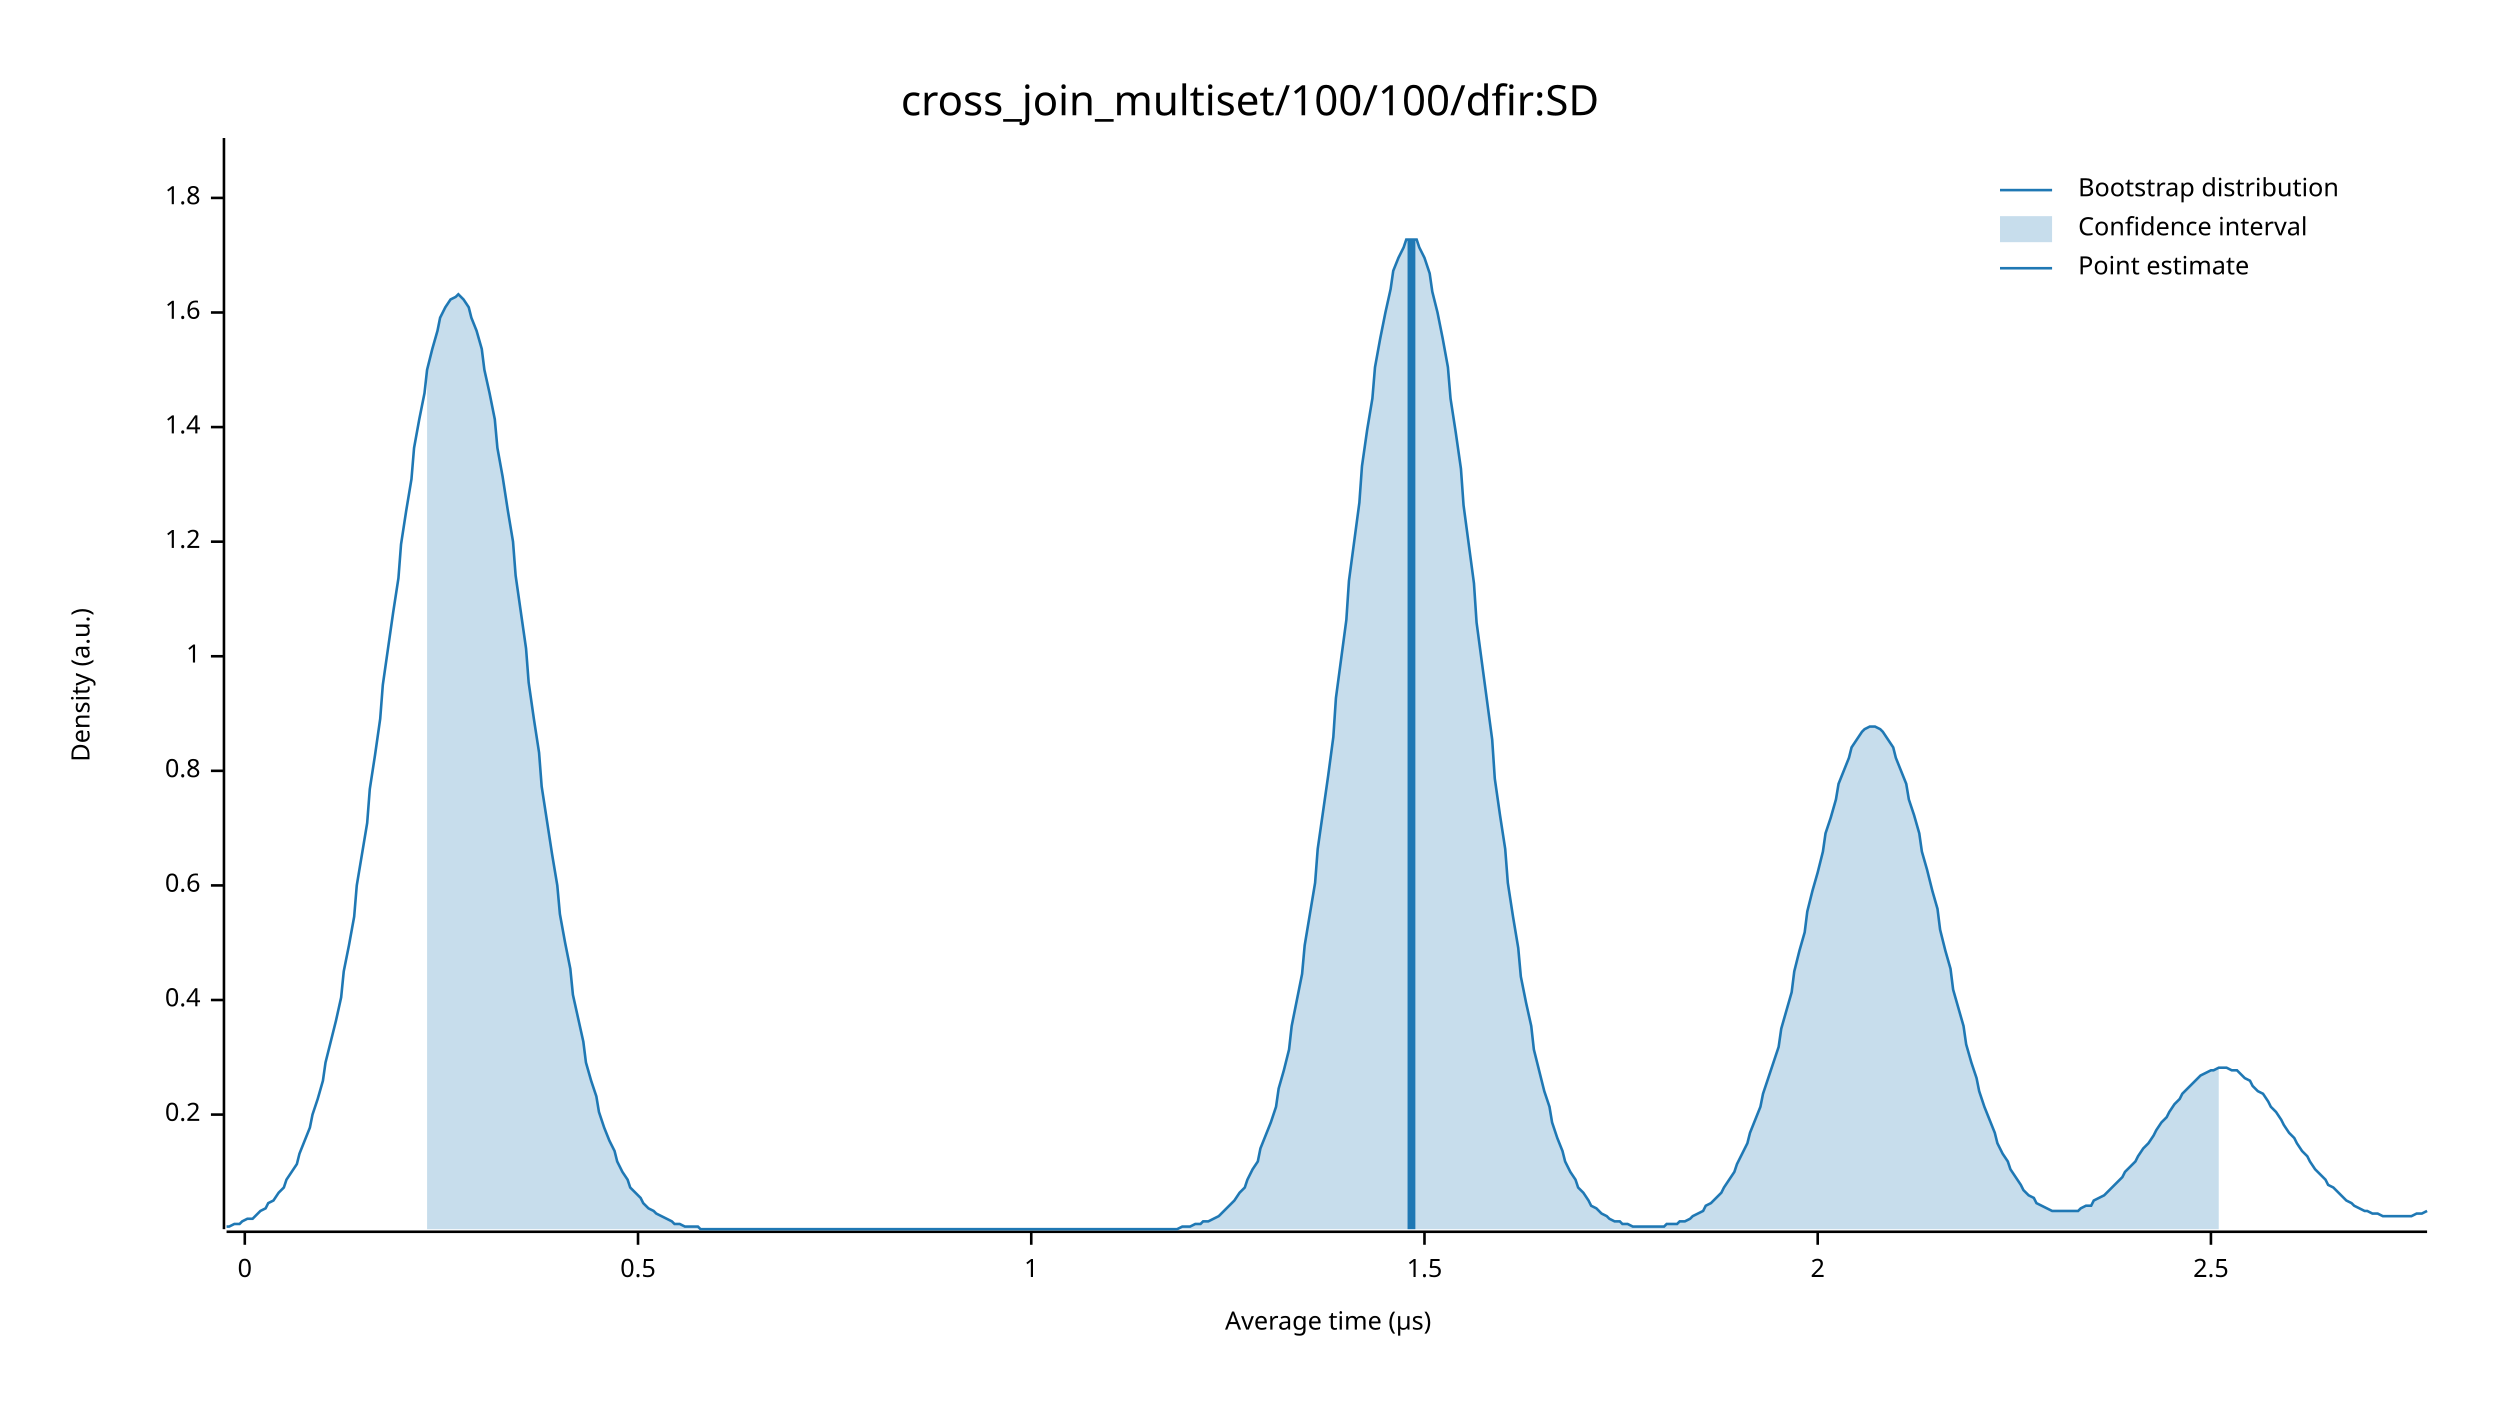
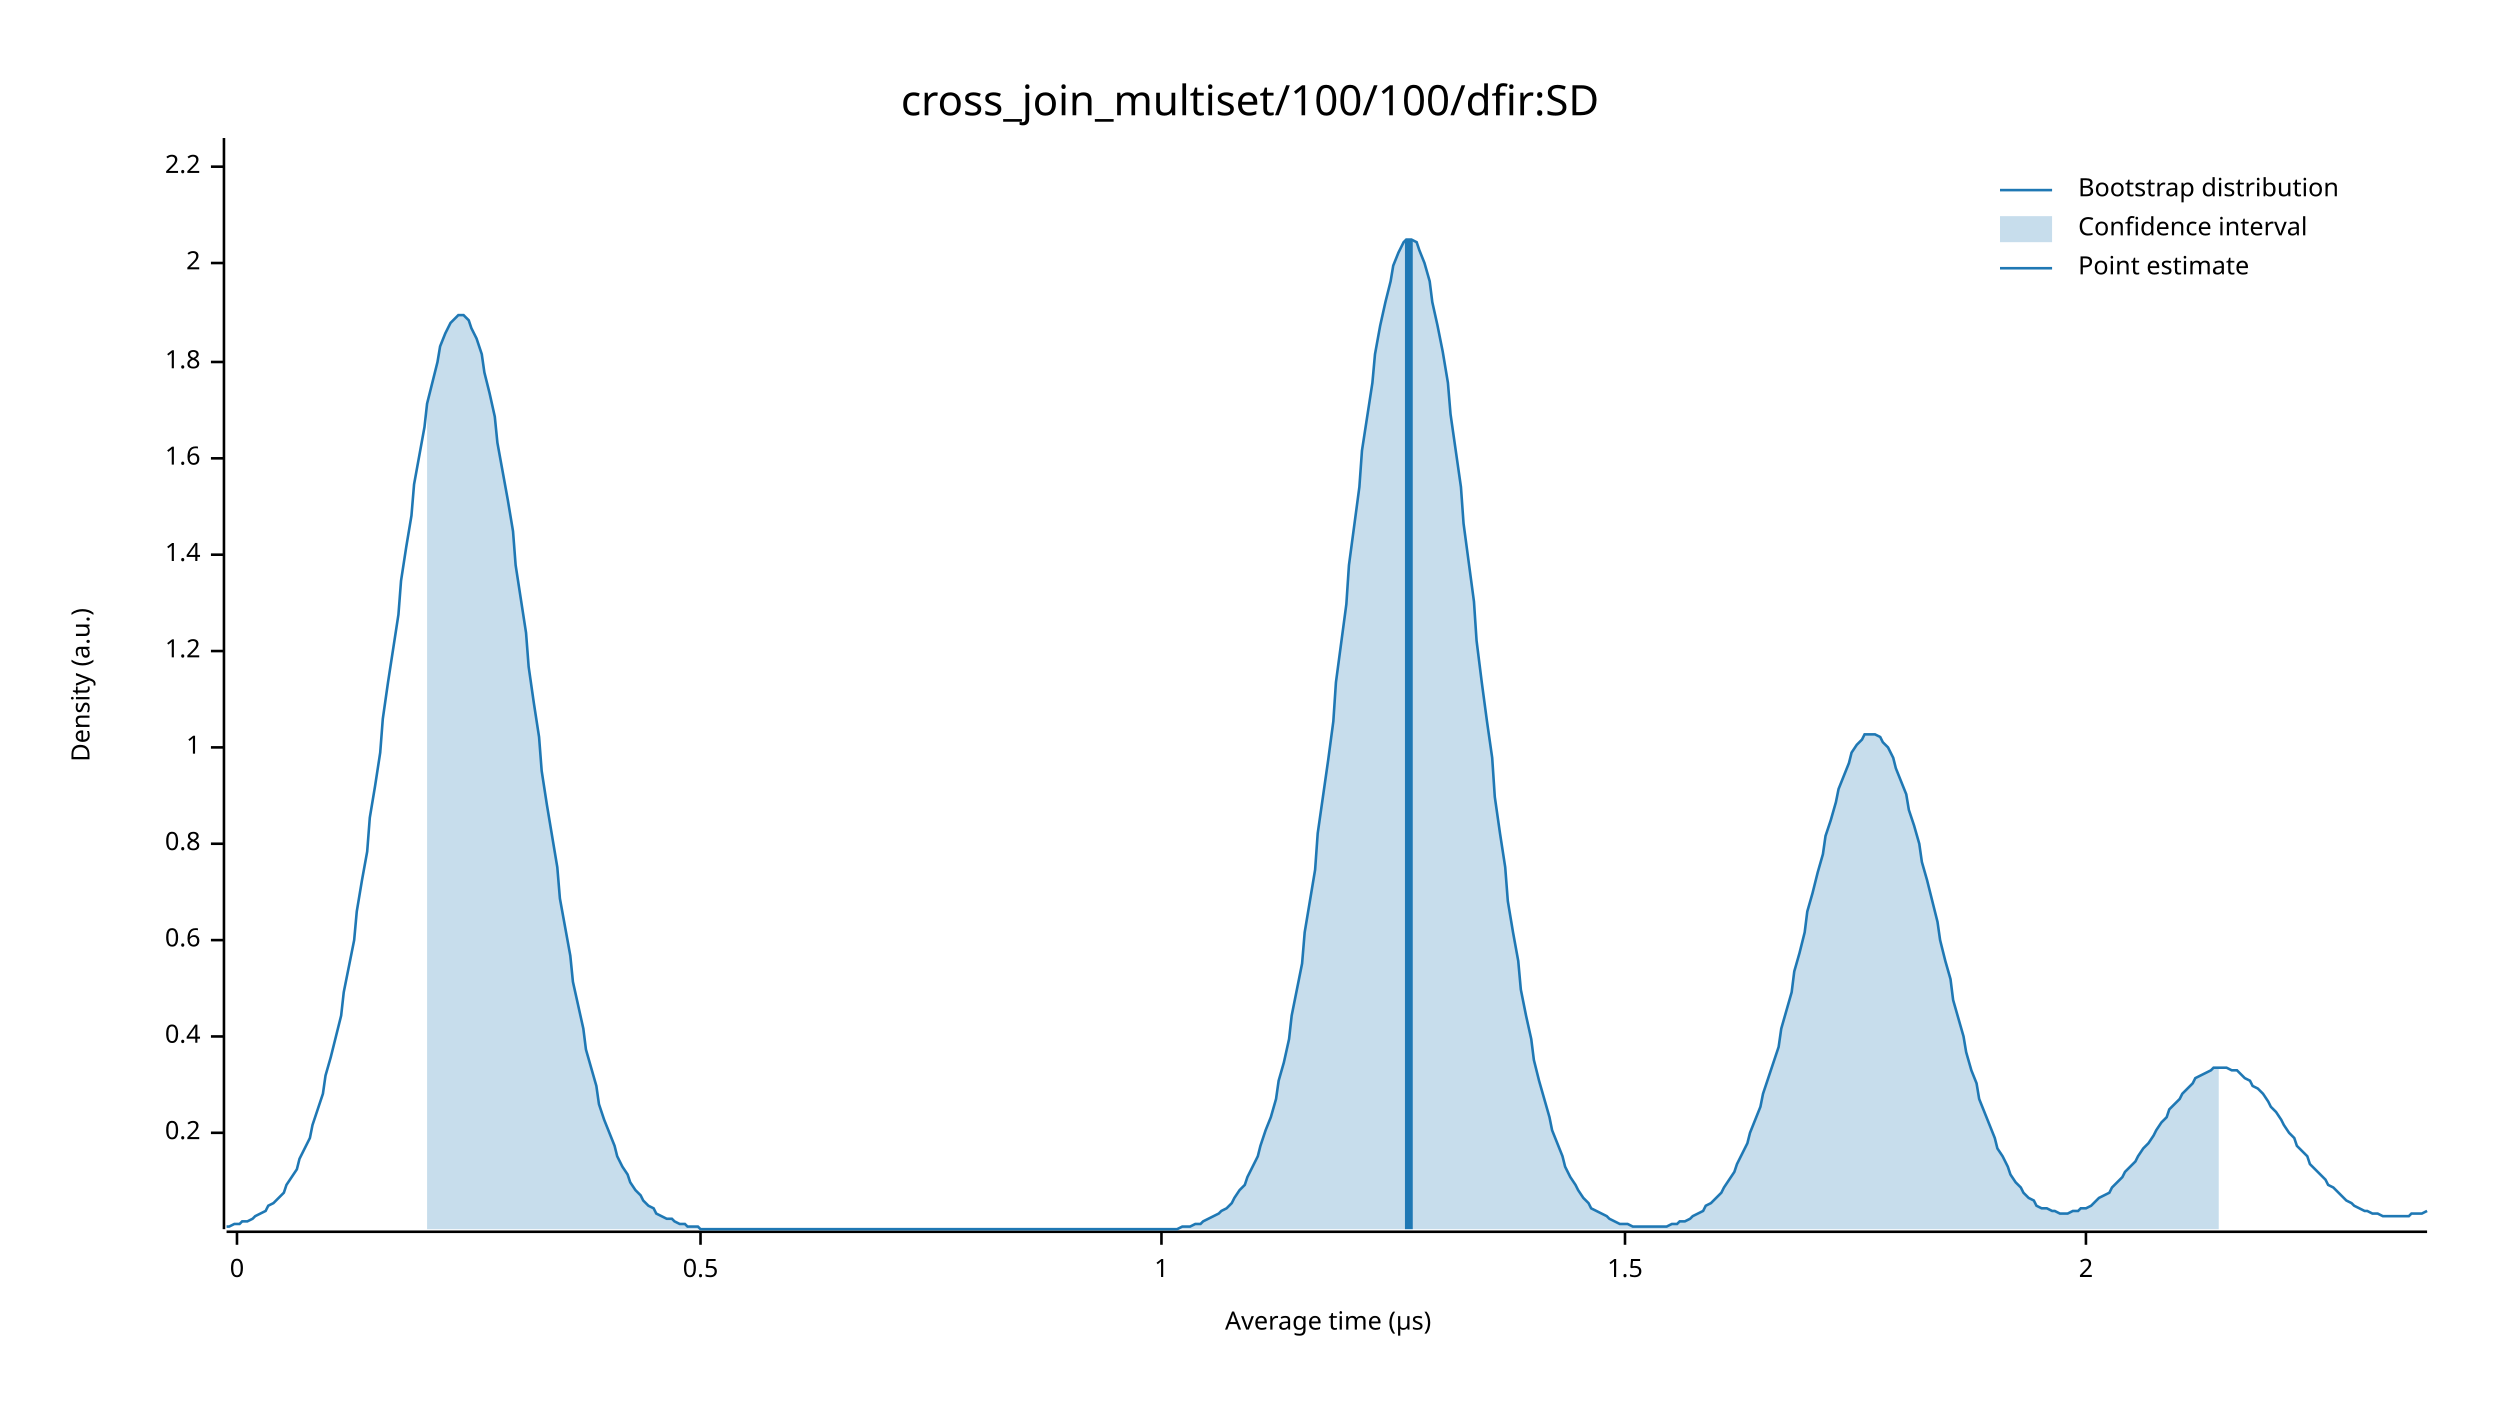
<svg xmlns="http://www.w3.org/2000/svg" width="960" height="540" viewBox="0 0 960 540">
  <text x="480" y="32" dy="0.76em" text-anchor="middle" font-family="sans-serif" font-size="16.129" opacity="1" fill="#000000">
cross_join_multiset/100/100/dfir:SD
</text>
  <text x="27" y="263" dy="0.76em" text-anchor="middle" font-family="sans-serif" font-size="9.677" opacity="1" fill="#000000" transform="rotate(270, 27, 263)">
Density (a.u.)
</text>
  <text x="510" y="513" dy="-0.5ex" text-anchor="middle" font-family="sans-serif" font-size="9.677" opacity="1" fill="#000000">
Average time (µs)
</text>
  <polyline fill="none" opacity="1" stroke="#000000" stroke-width="1" points="86,53 86,472 " />
-   <text x="77" y="428" dy="0.5ex" text-anchor="end" font-family="sans-serif" font-size="9.677" opacity="1" fill="#000000">
+   <text x="77" y="435" dy="0.5ex" text-anchor="end" font-family="sans-serif" font-size="9.677" opacity="1" fill="#000000">
0.2
</text>
-   <polyline fill="none" opacity="1" stroke="#000000" stroke-width="1" points="81,428 86,428 " />
-   <text x="77" y="384" dy="0.5ex" text-anchor="end" font-family="sans-serif" font-size="9.677" opacity="1" fill="#000000">
+   <polyline fill="none" opacity="1" stroke="#000000" stroke-width="1" points="81,435 86,435 " />
+   <text x="77" y="398" dy="0.5ex" text-anchor="end" font-family="sans-serif" font-size="9.677" opacity="1" fill="#000000">
0.4
</text>
-   <polyline fill="none" opacity="1" stroke="#000000" stroke-width="1" points="81,384 86,384 " />
-   <text x="77" y="340" dy="0.5ex" text-anchor="end" font-family="sans-serif" font-size="9.677" opacity="1" fill="#000000">
+   <polyline fill="none" opacity="1" stroke="#000000" stroke-width="1" points="81,398 86,398 " />
+   <text x="77" y="361" dy="0.5ex" text-anchor="end" font-family="sans-serif" font-size="9.677" opacity="1" fill="#000000">
0.6
</text>
-   <polyline fill="none" opacity="1" stroke="#000000" stroke-width="1" points="81,340 86,340 " />
-   <text x="77" y="296" dy="0.5ex" text-anchor="end" font-family="sans-serif" font-size="9.677" opacity="1" fill="#000000">
+   <polyline fill="none" opacity="1" stroke="#000000" stroke-width="1" points="81,361 86,361 " />
+   <text x="77" y="324" dy="0.5ex" text-anchor="end" font-family="sans-serif" font-size="9.677" opacity="1" fill="#000000">
0.8
</text>
-   <polyline fill="none" opacity="1" stroke="#000000" stroke-width="1" points="81,296 86,296 " />
-   <text x="77" y="252" dy="0.5ex" text-anchor="end" font-family="sans-serif" font-size="9.677" opacity="1" fill="#000000">
+   <polyline fill="none" opacity="1" stroke="#000000" stroke-width="1" points="81,324 86,324 " />
+   <text x="77" y="287" dy="0.5ex" text-anchor="end" font-family="sans-serif" font-size="9.677" opacity="1" fill="#000000">
1
</text>
-   <polyline fill="none" opacity="1" stroke="#000000" stroke-width="1" points="81,252 86,252 " />
-   <text x="77" y="208" dy="0.5ex" text-anchor="end" font-family="sans-serif" font-size="9.677" opacity="1" fill="#000000">
+   <polyline fill="none" opacity="1" stroke="#000000" stroke-width="1" points="81,287 86,287 " />
+   <text x="77" y="250" dy="0.5ex" text-anchor="end" font-family="sans-serif" font-size="9.677" opacity="1" fill="#000000">
1.2
</text>
-   <polyline fill="none" opacity="1" stroke="#000000" stroke-width="1" points="81,208 86,208 " />
-   <text x="77" y="164" dy="0.5ex" text-anchor="end" font-family="sans-serif" font-size="9.677" opacity="1" fill="#000000">
+   <polyline fill="none" opacity="1" stroke="#000000" stroke-width="1" points="81,250 86,250 " />
+   <text x="77" y="213" dy="0.5ex" text-anchor="end" font-family="sans-serif" font-size="9.677" opacity="1" fill="#000000">
1.4
</text>
-   <polyline fill="none" opacity="1" stroke="#000000" stroke-width="1" points="81,164 86,164 " />
-   <text x="77" y="120" dy="0.5ex" text-anchor="end" font-family="sans-serif" font-size="9.677" opacity="1" fill="#000000">
+   <polyline fill="none" opacity="1" stroke="#000000" stroke-width="1" points="81,213 86,213 " />
+   <text x="77" y="176" dy="0.5ex" text-anchor="end" font-family="sans-serif" font-size="9.677" opacity="1" fill="#000000">
1.6
</text>
-   <polyline fill="none" opacity="1" stroke="#000000" stroke-width="1" points="81,120 86,120 " />
-   <text x="77" y="76" dy="0.5ex" text-anchor="end" font-family="sans-serif" font-size="9.677" opacity="1" fill="#000000">
+   <polyline fill="none" opacity="1" stroke="#000000" stroke-width="1" points="81,176 86,176 " />
+   <text x="77" y="139" dy="0.5ex" text-anchor="end" font-family="sans-serif" font-size="9.677" opacity="1" fill="#000000">
1.8
</text>
-   <polyline fill="none" opacity="1" stroke="#000000" stroke-width="1" points="81,76 86,76 " />
+   <polyline fill="none" opacity="1" stroke="#000000" stroke-width="1" points="81,139 86,139 " />
+   <text x="77" y="101" dy="0.5ex" text-anchor="end" font-family="sans-serif" font-size="9.677" opacity="1" fill="#000000">
+ 2
+ </text>
+   <polyline fill="none" opacity="1" stroke="#000000" stroke-width="1" points="81,101 86,101 " />
+   <text x="77" y="64" dy="0.5ex" text-anchor="end" font-family="sans-serif" font-size="9.677" opacity="1" fill="#000000">
+ 2.2
+ </text>
+   <polyline fill="none" opacity="1" stroke="#000000" stroke-width="1" points="81,64 86,64 " />
  <polyline fill="none" opacity="1" stroke="#000000" stroke-width="1" points="87,473 932,473 " />
-   <text x="94" y="483" dy="0.76em" text-anchor="middle" font-family="sans-serif" font-size="9.677" opacity="1" fill="#000000">
+   <text x="91" y="483" dy="0.76em" text-anchor="middle" font-family="sans-serif" font-size="9.677" opacity="1" fill="#000000">
0
</text>
-   <polyline fill="none" opacity="1" stroke="#000000" stroke-width="1" points="94,473 94,478 " />
-   <text x="245" y="483" dy="0.76em" text-anchor="middle" font-family="sans-serif" font-size="9.677" opacity="1" fill="#000000">
+   <polyline fill="none" opacity="1" stroke="#000000" stroke-width="1" points="91,473 91,478 " />
+   <text x="269" y="483" dy="0.76em" text-anchor="middle" font-family="sans-serif" font-size="9.677" opacity="1" fill="#000000">
0.5
</text>
-   <polyline fill="none" opacity="1" stroke="#000000" stroke-width="1" points="245,473 245,478 " />
-   <text x="396" y="483" dy="0.76em" text-anchor="middle" font-family="sans-serif" font-size="9.677" opacity="1" fill="#000000">
+   <polyline fill="none" opacity="1" stroke="#000000" stroke-width="1" points="269,473 269,478 " />
+   <text x="446" y="483" dy="0.76em" text-anchor="middle" font-family="sans-serif" font-size="9.677" opacity="1" fill="#000000">
1
</text>
-   <polyline fill="none" opacity="1" stroke="#000000" stroke-width="1" points="396,473 396,478 " />
-   <text x="547" y="483" dy="0.76em" text-anchor="middle" font-family="sans-serif" font-size="9.677" opacity="1" fill="#000000">
+   <polyline fill="none" opacity="1" stroke="#000000" stroke-width="1" points="446,473 446,478 " />
+   <text x="624" y="483" dy="0.76em" text-anchor="middle" font-family="sans-serif" font-size="9.677" opacity="1" fill="#000000">
1.5
</text>
-   <polyline fill="none" opacity="1" stroke="#000000" stroke-width="1" points="547,473 547,478 " />
-   <text x="698" y="483" dy="0.76em" text-anchor="middle" font-family="sans-serif" font-size="9.677" opacity="1" fill="#000000">
+   <polyline fill="none" opacity="1" stroke="#000000" stroke-width="1" points="624,473 624,478 " />
+   <text x="801" y="483" dy="0.76em" text-anchor="middle" font-family="sans-serif" font-size="9.677" opacity="1" fill="#000000">
2
</text>
-   <polyline fill="none" opacity="1" stroke="#000000" stroke-width="1" points="698,473 698,478 " />
-   <text x="849" y="483" dy="0.76em" text-anchor="middle" font-family="sans-serif" font-size="9.677" opacity="1" fill="#000000">
- 2.5
- </text>
-   <polyline fill="none" opacity="1" stroke="#000000" stroke-width="1" points="849,473 849,478 " />
-   <polyline fill="none" opacity="1" stroke="#1F78B4" stroke-width="1" points="87,471 88,471 90,470 92,470 93,469 95,468 97,468 98,467 100,465 102,464 103,462 105,461 107,458 109,456 110,453 112,450 114,447 115,443 117,438 119,433 120,428 122,422 124,415 125,408 127,400 129,392 131,383 132,373 134,363 136,352 137,340 139,328 141,316 142,303 144,290 146,276 147,263 149,249 151,235 153,222 154,209 156,196 158,184 159,172 161,161 163,151 164,142 166,134 168,127 169,122 171,118 173,115 175,114 176,113 178,115 180,118 181,122 183,127 185,134 186,142 188,151 190,161 191,172 193,183 195,196 197,208 198,221 200,235 202,249 203,262 205,276 207,289 208,302 210,315 212,328 214,340 215,351 217,362 219,372 220,382 222,391 224,400 225,408 227,415 229,421 230,427 232,433 234,438 236,442 237,446 239,450 241,453 242,456 244,458 246,460 247,462 249,464 251,465 252,466 254,467 256,468 258,469 259,470 261,470 263,471 264,471 266,471 268,471 269,472 271,472 273,472 274,472 276,472 278,472 280,472 281,472 283,472 285,472 286,472 288,472 290,472 291,472 293,472 295,472 296,472 298,472 300,472 302,472 303,472 305,472 307,472 308,472 310,472 312,472 313,472 315,472 317,472 318,472 320,472 322,472 324,472 325,472 327,472 329,472 330,472 332,472 334,472 335,472 337,472 339,472 341,472 342,472 344,472 346,472 347,472 349,472 351,472 352,472 354,472 356,472 357,472 359,472 361,472 363,472 364,472 366,472 368,472 369,472 371,472 373,472 374,472 376,472 378,472 379,472 381,472 383,472 385,472 386,472 388,472 390,472 391,472 393,472 395,472 396,472 398,472 400,472 401,472 403,472 405,472 407,472 408,472 410,472 412,472 413,472 415,472 417,472 418,472 420,472 422,472 423,472 425,472 427,472 429,472 430,472 432,472 434,472 435,472 437,472 439,472 440,472 442,472 444,472 445,472 447,472 449,472 451,472 452,472 454,471 456,471 457,471 459,470 461,470 462,469 464,469 466,468 468,467 469,466 471,464 473,462 474,461 476,458 478,456 479,453 481,449 483,446 484,441 486,436 488,431 490,425 491,418 493,411 495,403 496,394 498,384 500,374 501,363 503,351 505,339 506,326 508,312 510,298 512,283 513,268 515,253 517,238 518,223 520,208 522,193 523,179 525,165 527,153 528,141 530,130 532,120 534,111 535,104 537,99 539,95 540,92 542,92 544,92 545,95 547,99 549,105 550,112 552,120 554,130 556,141 557,153 559,166 561,180 562,194 564,209 566,224 567,239 569,254 571,269 573,284 574,299 576,313 578,326 579,339 581,352 583,364 584,375 586,385 588,394 589,403 591,411 593,419 595,425 596,431 598,437 600,442 601,446 603,450 605,453 606,456 608,458 610,461 611,463 613,464 615,466 617,467 618,468 620,469 622,469 623,470 625,470 627,471 628,471 630,471 632,471 633,471 635,471 637,471 639,471 640,470 642,470 644,470 645,469 647,469 649,468 650,467 652,466 654,465 655,463 657,462 659,460 661,458 662,456 664,453 666,450 667,447 669,443 671,439 672,435 674,430 676,425 677,420 679,414 681,408 683,402 684,395 686,388 688,381 689,373 691,365 693,358 694,350 696,342 698,335 700,327 701,320 703,314 705,307 706,301 708,296 710,291 711,287 713,284 715,281 716,280 718,279 720,279 722,280 723,281 725,284 727,287 728,291 730,296 732,301 733,307 735,313 737,320 738,327 740,334 742,342 744,349 745,357 747,365 749,372 750,380 752,387 754,394 755,401 757,408 759,414 760,419 762,425 764,430 766,435 767,439 769,443 771,446 772,449 774,452 776,455 777,457 779,459 781,460 782,462 784,463 786,464 788,465 789,465 791,465 793,465 794,465 796,465 798,465 799,464 801,463 803,463 804,461 806,460 808,459 810,457 811,456 813,454 815,452 816,450 818,448 820,446 821,444 823,441 825,439 827,436 828,434 830,431 832,429 833,427 835,424 837,422 838,420 840,418 842,416 843,415 845,413 847,412 849,411 850,411 852,410 854,410 855,410 857,411 859,411 860,412 862,414 864,415 865,417 867,419 869,420 871,423 872,425 874,427 876,430 877,432 879,435 881,437 882,439 884,442 886,444 887,446 889,449 891,451 893,453 894,455 896,456 898,458 899,459 901,461 903,462 904,463 906,464 908,465 909,465 911,466 913,466 915,467 916,467 918,467 920,467 921,467 923,467 925,467 926,467 928,466 930,466 932,465 " />
-   <polygon opacity="0.25" fill="#1F78B4" points="164,142 166,134 168,127 169,122 171,118 173,115 175,114 176,113 178,115 180,118 181,122 183,127 185,134 186,142 188,151 190,161 191,172 193,183 195,196 197,208 198,221 200,235 202,249 203,262 205,276 207,289 208,302 210,315 212,328 214,340 215,351 217,362 219,372 220,382 222,391 224,400 225,408 227,415 229,421 230,427 232,433 234,438 236,442 237,446 239,450 241,453 242,456 244,458 246,460 247,462 249,464 251,465 252,466 254,467 256,468 258,469 259,470 261,470 263,471 264,471 266,471 268,471 269,472 271,472 273,472 274,472 276,472 278,472 280,472 281,472 283,472 285,472 286,472 288,472 290,472 291,472 293,472 295,472 296,472 298,472 300,472 302,472 303,472 305,472 307,472 308,472 310,472 312,472 313,472 315,472 317,472 318,472 320,472 322,472 324,472 325,472 327,472 329,472 330,472 332,472 334,472 335,472 337,472 339,472 341,472 342,472 344,472 346,472 347,472 349,472 351,472 352,472 354,472 356,472 357,472 359,472 361,472 363,472 364,472 366,472 368,472 369,472 371,472 373,472 374,472 376,472 378,472 379,472 381,472 383,472 385,472 386,472 388,472 390,472 391,472 393,472 395,472 396,472 398,472 400,472 401,472 403,472 405,472 407,472 408,472 410,472 412,472 413,472 415,472 417,472 418,472 420,472 422,472 423,472 425,472 427,472 429,472 430,472 432,472 434,472 435,472 437,472 439,472 440,472 442,472 444,472 445,472 447,472 449,472 451,472 452,472 454,471 456,471 457,471 459,470 461,470 462,469 464,469 466,468 468,467 469,466 471,464 473,462 474,461 476,458 478,456 479,453 481,449 483,446 484,441 486,436 488,431 490,425 491,418 493,411 495,403 496,394 498,384 500,374 501,363 503,351 505,339 506,326 508,312 510,298 512,283 513,268 515,253 517,238 518,223 520,208 522,193 523,179 525,165 527,153 528,141 530,130 532,120 534,111 535,104 537,99 539,95 540,92 542,92 544,92 545,95 547,99 549,105 550,112 552,120 554,130 556,141 557,153 559,166 561,180 562,194 564,209 566,224 567,239 569,254 571,269 573,284 574,299 576,313 578,326 579,339 581,352 583,364 584,375 586,385 588,394 589,403 591,411 593,419 595,425 596,431 598,437 600,442 601,446 603,450 605,453 606,456 608,458 610,461 611,463 613,464 615,466 617,467 618,468 620,469 622,469 623,470 625,470 627,471 628,471 630,471 632,471 633,471 635,471 637,471 639,471 640,470 642,470 644,470 645,469 647,469 649,468 650,467 652,466 654,465 655,463 657,462 659,460 661,458 662,456 664,453 666,450 667,447 669,443 671,439 672,435 674,430 676,425 677,420 679,414 681,408 683,402 684,395 686,388 688,381 689,373 691,365 693,358 694,350 696,342 698,335 700,327 701,320 703,314 705,307 706,301 708,296 710,291 711,287 713,284 715,281 716,280 718,279 720,279 722,280 723,281 725,284 727,287 728,291 730,296 732,301 733,307 735,313 737,320 738,327 740,334 742,342 744,349 745,357 747,365 749,372 750,380 752,387 754,394 755,401 757,408 759,414 760,419 762,425 764,430 766,435 767,439 769,443 771,446 772,449 774,452 776,455 777,457 779,459 781,460 782,462 784,463 786,464 788,465 789,465 791,465 793,465 794,465 796,465 798,465 799,464 801,463 803,463 804,461 806,460 808,459 810,457 811,456 813,454 815,452 816,450 818,448 820,446 821,444 823,441 825,439 827,436 828,434 830,431 832,429 833,427 835,424 837,422 838,420 840,418 842,416 843,415 845,413 847,412 849,411 850,411 852,410 852,472 164,472 " />
-   <polyline fill="none" opacity="1" stroke="#1F78B4" stroke-width="3" points="542,472 542,92 " />
+   <polyline fill="none" opacity="1" stroke="#000000" stroke-width="1" points="801,473 801,478 " />
+   <polyline fill="none" opacity="1" stroke="#1F78B4" stroke-width="1" points="87,471 88,471 90,470 92,470 93,469 95,469 97,468 98,467 100,466 102,465 103,463 105,462 107,460 109,458 110,455 112,452 114,449 115,445 117,441 119,437 120,432 122,426 124,420 125,413 127,406 129,398 131,390 132,381 134,371 136,361 137,350 139,338 141,327 142,314 144,302 146,289 147,276 149,262 151,249 153,236 154,223 156,210 158,198 159,186 161,175 163,164 164,155 166,147 168,139 169,133 171,128 173,124 175,122 176,121 178,121 180,123 181,126 183,130 185,136 186,143 188,151 190,160 191,170 193,181 195,192 197,204 198,217 200,230 202,243 203,256 205,270 207,283 208,296 210,309 212,321 214,333 215,345 217,356 219,367 220,377 222,386 224,395 225,403 227,410 229,417 230,424 232,430 234,435 236,440 237,444 239,448 241,451 242,454 244,457 246,459 247,461 249,463 251,464 252,466 254,467 256,468 258,468 259,469 261,470 263,470 264,471 266,471 268,471 269,472 271,472 273,472 274,472 276,472 278,472 280,472 281,472 283,472 285,472 286,472 288,472 290,472 291,472 293,472 295,472 296,472 298,472 300,472 302,472 303,472 305,472 307,472 308,472 310,472 312,472 313,472 315,472 317,472 318,472 320,472 322,472 324,472 325,472 327,472 329,472 330,472 332,472 334,472 335,472 337,472 339,472 341,472 342,472 344,472 346,472 347,472 349,472 351,472 352,472 354,472 356,472 357,472 359,472 361,472 363,472 364,472 366,472 368,472 369,472 371,472 373,472 374,472 376,472 378,472 379,472 381,472 383,472 385,472 386,472 388,472 390,472 391,472 393,472 395,472 396,472 398,472 400,472 401,472 403,472 405,472 407,472 408,472 410,472 412,472 413,472 415,472 417,472 418,472 420,472 422,472 423,472 425,472 427,472 429,472 430,472 432,472 434,472 435,472 437,472 439,472 440,472 442,472 444,472 445,472 447,472 449,472 451,472 452,472 454,471 456,471 457,471 459,470 461,470 462,469 464,468 466,467 468,466 469,465 471,464 473,462 474,460 476,457 478,455 479,452 481,448 483,444 484,440 486,434 488,429 490,422 491,415 493,408 495,399 496,390 498,380 500,370 501,358 503,346 505,334 506,320 508,306 510,292 512,277 513,262 515,247 517,232 518,217 520,202 522,187 523,173 525,160 527,147 528,136 530,125 532,116 534,108 535,102 537,97 539,93 540,92 542,92 544,93 545,96 547,101 549,108 550,116 552,125 554,135 556,147 557,159 559,173 561,187 562,201 564,216 566,231 567,246 569,262 571,277 573,291 574,306 576,320 578,333 579,346 581,358 583,369 584,380 586,390 588,399 589,407 591,415 593,422 595,429 596,434 598,439 600,444 601,448 603,452 605,455 606,457 608,460 610,462 611,464 613,465 615,466 617,467 618,468 620,469 622,470 623,470 625,470 627,471 628,471 630,471 632,471 633,471 635,471 637,471 639,471 640,471 642,470 644,470 645,469 647,469 649,468 650,467 652,466 654,465 655,463 657,462 659,460 661,458 662,456 664,453 666,450 667,447 669,443 671,439 672,435 674,430 676,425 677,420 679,414 681,408 683,402 684,395 686,388 688,381 689,373 691,366 693,358 694,350 696,343 698,335 700,328 701,321 703,315 705,308 706,303 708,298 710,293 711,289 713,286 715,284 716,282 718,282 720,282 722,283 723,285 725,287 727,291 728,295 730,300 732,305 733,311 735,317 737,324 738,331 740,338 742,346 744,354 745,361 747,369 749,376 750,384 752,391 754,398 755,404 757,411 759,416 760,422 762,427 764,432 766,437 767,441 769,444 771,448 772,451 774,454 776,456 777,458 779,460 781,461 782,463 784,464 786,464 788,465 789,465 791,466 793,466 794,466 796,465 798,465 799,464 801,464 803,463 804,462 806,460 808,459 810,458 811,456 813,454 815,452 816,450 818,448 820,446 821,444 823,441 825,439 827,436 828,434 830,431 832,429 833,426 835,424 837,422 838,420 840,418 842,416 843,414 845,413 847,412 849,411 850,410 852,410 854,410 855,410 857,411 859,411 860,412 862,414 864,415 865,417 867,418 869,420 871,423 872,425 874,427 876,430 877,432 879,435 881,437 882,440 884,442 886,444 887,447 889,449 891,451 893,453 894,455 896,456 898,458 899,459 901,461 903,462 904,463 906,464 908,465 909,465 911,466 913,466 915,467 916,467 918,467 920,467 921,467 923,467 925,467 926,466 928,466 930,466 932,465 " />
+   <polygon opacity="0.25" fill="#1F78B4" points="164,155 166,147 168,139 169,133 171,128 173,124 175,122 176,121 178,121 180,123 181,126 183,130 185,136 186,143 188,151 190,160 191,170 193,181 195,192 197,204 198,217 200,230 202,243 203,256 205,270 207,283 208,296 210,309 212,321 214,333 215,345 217,356 219,367 220,377 222,386 224,395 225,403 227,410 229,417 230,424 232,430 234,435 236,440 237,444 239,448 241,451 242,454 244,457 246,459 247,461 249,463 251,464 252,466 254,467 256,468 258,468 259,469 261,470 263,470 264,471 266,471 268,471 269,472 271,472 273,472 274,472 276,472 278,472 280,472 281,472 283,472 285,472 286,472 288,472 290,472 291,472 293,472 295,472 296,472 298,472 300,472 302,472 303,472 305,472 307,472 308,472 310,472 312,472 313,472 315,472 317,472 318,472 320,472 322,472 324,472 325,472 327,472 329,472 330,472 332,472 334,472 335,472 337,472 339,472 341,472 342,472 344,472 346,472 347,472 349,472 351,472 352,472 354,472 356,472 357,472 359,472 361,472 363,472 364,472 366,472 368,472 369,472 371,472 373,472 374,472 376,472 378,472 379,472 381,472 383,472 385,472 386,472 388,472 390,472 391,472 393,472 395,472 396,472 398,472 400,472 401,472 403,472 405,472 407,472 408,472 410,472 412,472 413,472 415,472 417,472 418,472 420,472 422,472 423,472 425,472 427,472 429,472 430,472 432,472 434,472 435,472 437,472 439,472 440,472 442,472 444,472 445,472 447,472 449,472 451,472 452,472 454,471 456,471 457,471 459,470 461,470 462,469 464,468 466,467 468,466 469,465 471,464 473,462 474,460 476,457 478,455 479,452 481,448 483,444 484,440 486,434 488,429 490,422 491,415 493,408 495,399 496,390 498,380 500,370 501,358 503,346 505,334 506,320 508,306 510,292 512,277 513,262 515,247 517,232 518,217 520,202 522,187 523,173 525,160 527,147 528,136 530,125 532,116 534,108 535,102 537,97 539,93 540,92 542,92 544,93 545,96 547,101 549,108 550,116 552,125 554,135 556,147 557,159 559,173 561,187 562,201 564,216 566,231 567,246 569,262 571,277 573,291 574,306 576,320 578,333 579,346 581,358 583,369 584,380 586,390 588,399 589,407 591,415 593,422 595,429 596,434 598,439 600,444 601,448 603,452 605,455 606,457 608,460 610,462 611,464 613,465 615,466 617,467 618,468 620,469 622,470 623,470 625,470 627,471 628,471 630,471 632,471 633,471 635,471 637,471 639,471 640,471 642,470 644,470 645,469 647,469 649,468 650,467 652,466 654,465 655,463 657,462 659,460 661,458 662,456 664,453 666,450 667,447 669,443 671,439 672,435 674,430 676,425 677,420 679,414 681,408 683,402 684,395 686,388 688,381 689,373 691,366 693,358 694,350 696,343 698,335 700,328 701,321 703,315 705,308 706,303 708,298 710,293 711,289 713,286 715,284 716,282 718,282 720,282 722,283 723,285 725,287 727,291 728,295 730,300 732,305 733,311 735,317 737,324 738,331 740,338 742,346 744,354 745,361 747,369 749,376 750,384 752,391 754,398 755,404 757,411 759,416 760,422 762,427 764,432 766,437 767,441 769,444 771,448 772,451 774,454 776,456 777,458 779,460 781,461 782,463 784,464 786,464 788,465 789,465 791,466 793,466 794,466 796,465 798,465 799,464 801,464 803,463 804,462 806,460 808,459 810,458 811,456 813,454 815,452 816,450 818,448 820,446 821,444 823,441 825,439 827,436 828,434 830,431 832,429 833,426 835,424 837,422 838,420 840,418 842,416 843,414 845,413 847,412 849,411 850,410 852,410 852,472 164,472 " />
+   <polyline fill="none" opacity="1" stroke="#1F78B4" stroke-width="3" points="541,472 541,92 " />
  <text x="798" y="68" dy="0.76em" text-anchor="start" font-family="sans-serif" font-size="9.677" opacity="1" fill="#000000">
Bootstrap distribution
</text>
  <text x="798" y="83" dy="0.76em" text-anchor="start" font-family="sans-serif" font-size="9.677" opacity="1" fill="#000000">
Confidence interval
</text>
  <text x="798" y="98" dy="0.76em" text-anchor="start" font-family="sans-serif" font-size="9.677" opacity="1" fill="#000000">
Point estimate
</text>
  <polyline fill="none" opacity="1" stroke="#1F78B4" stroke-width="1" points="768,73 788,73 " />
  <rect x="768" y="83" width="20" height="10" opacity="0.25" fill="#1F78B4" stroke="none" />
  <polyline fill="none" opacity="1" stroke="#1F78B4" stroke-width="1" points="768,103 788,103 " />
</svg>
